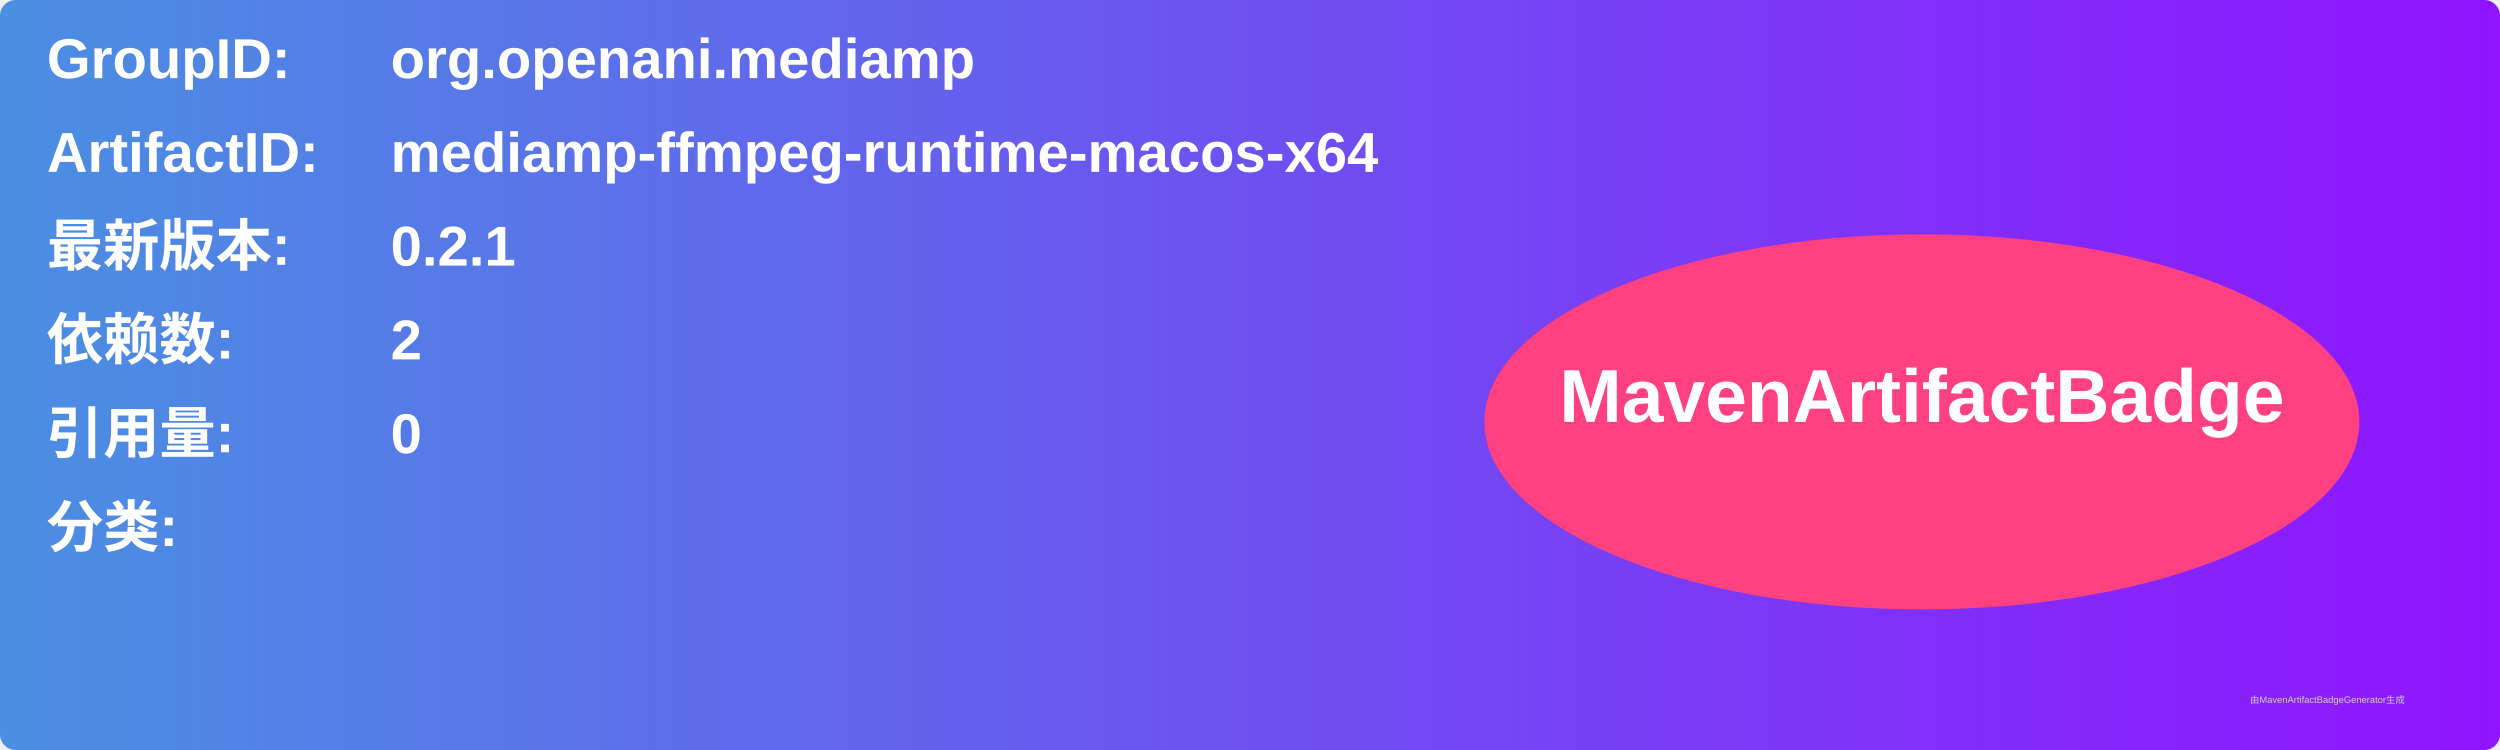
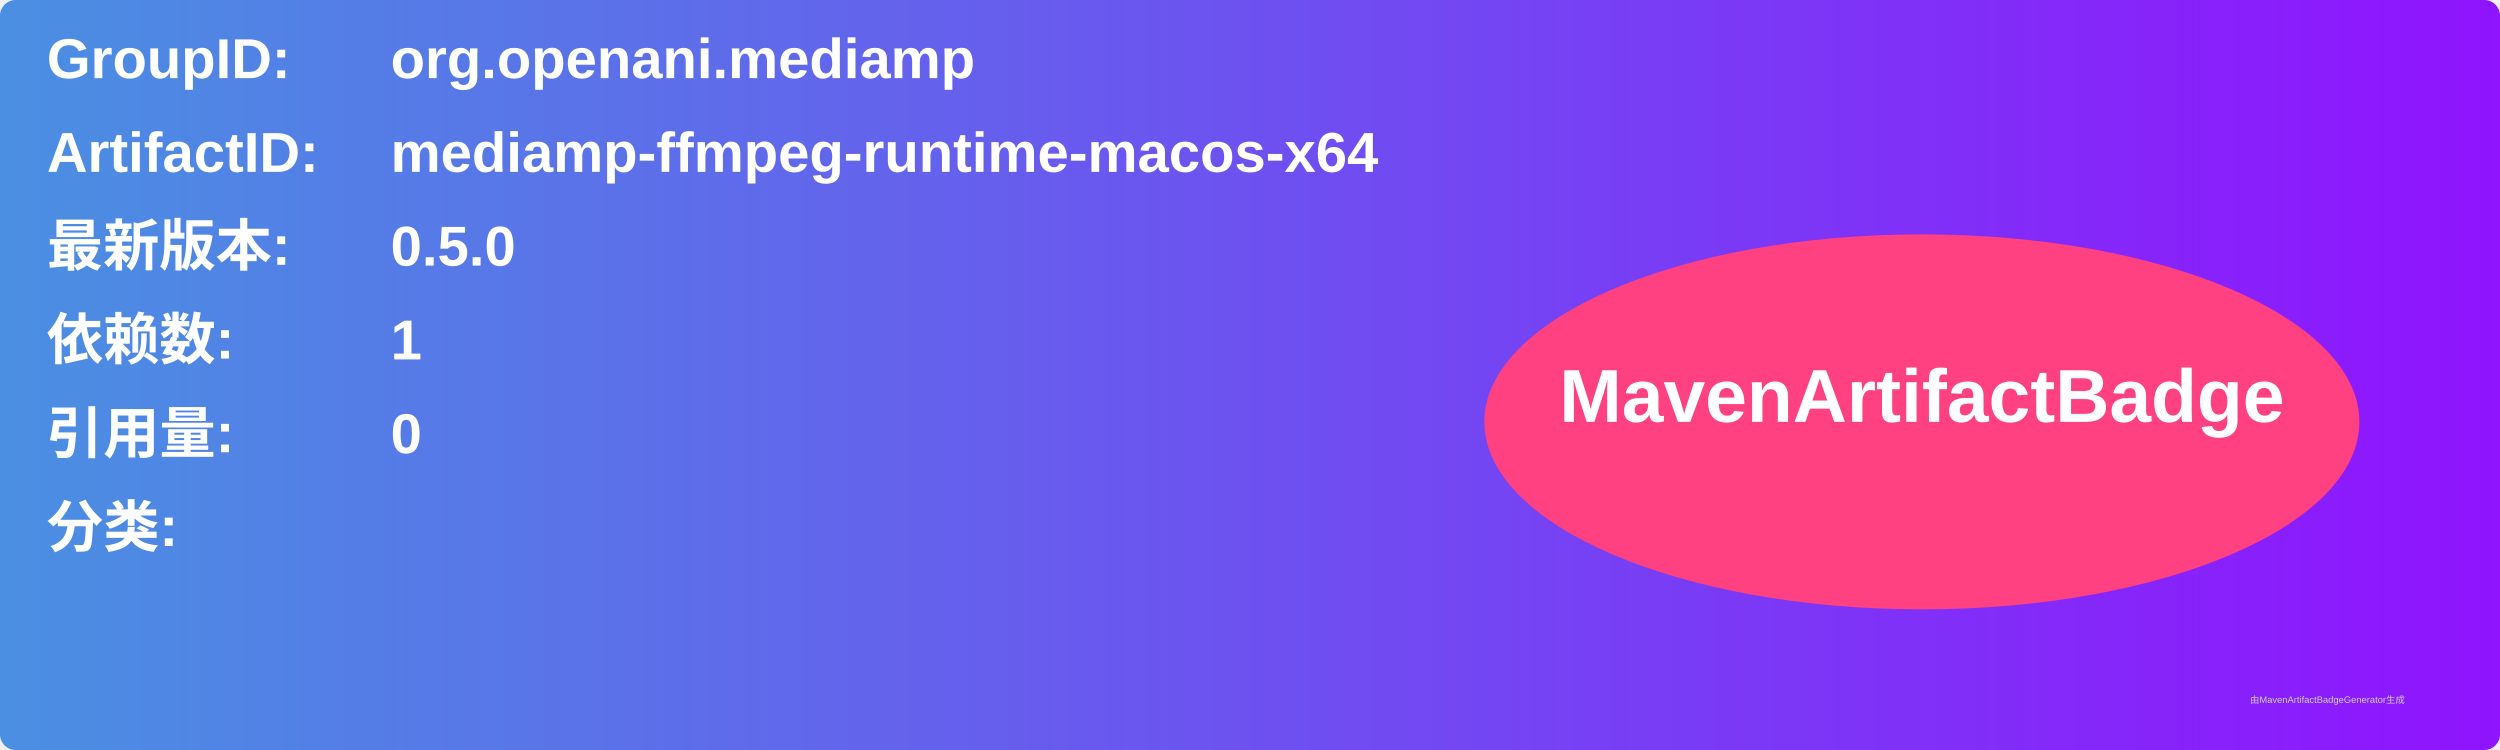
<svg xmlns="http://www.w3.org/2000/svg" width="800" height="240" viewBox="0 0 800 240">
  <linearGradient id="grad" x1="0%" y1="0%" x2="100%" y2="0%">
    <stop offset="0%" stop-color="#4a90e2" />
    <stop offset="100%" stop-color="#9013fe" />
  </linearGradient>
  <rect width="100%" height="100%" rx="5" ry="5" fill="url(#grad)" />
  <g transform="translate(15, 15)">
    <text x="0" y="10" font-family="Arial" font-size="18" fill="white" font-weight="bold" width="260">GroupID:</text>
    <text x="110" y="10" font-family="Arial" font-size="18" fill="white" font-weight="bold" width="460">org.openani.mediamp</text>
    <text x="0" y="40" font-family="Arial" font-size="18" fill="white" font-weight="bold" width="260">ArtifactID:</text>
    <text x="110" y="40" font-family="Arial" font-size="18" fill="white" font-weight="bold" width="460">mediamp-ffmpeg-runtime-macos-x64</text>
    <text x="0" y="70" font-family="Arial" font-size="18" fill="white" font-weight="bold">最新版本:</text>
    <text x="110" y="70" font-family="Arial" font-size="18" fill="white" font-weight="bold">
-       <tspan font-weight="bold">0.2.1</tspan>
+       <tspan font-weight="bold">0.5.0</tspan>
    </text>
    <text x="0" y="100" font-family="Arial" font-size="18" fill="white" font-weight="bold">依赖数: </text>
    <text x="110" y="100" font-family="Arial" font-size="18" fill="white">
-       <tspan font-weight="bold">2</tspan>
+       <tspan font-weight="bold">1</tspan>
    </text>
    <text x="0" y="130" font-family="Arial" font-size="18" fill="white" font-weight="bold">引用量: </text>
    <text x="110" y="130" font-family="Arial" font-size="18" fill="white">
      <tspan font-weight="bold">0</tspan>
    </text>
    <text x="0" y="160" font-family="Arial" font-size="18" fill="white" font-weight="bold">分类:</text>
    <text x="10" y="190" font-family="Arial" font-size="10" fill="white">
      <tspan font-weight="bold" />
    </text>
    <ellipse cx="600" cy="120" rx="140" ry="60" fill="#ff4081" />
    <text x="600" y="120" text-anchor="middle" font-family="Arial" font-size="24" fill="white" font-weight="bold">MavenArtifactBadge</text>
  </g>
  <text x="720" y="225" font-family="Arial" font-size="3" fill="#d0d0d0">由MavenArtifactBadgeGenerator生成</text>
</svg>
